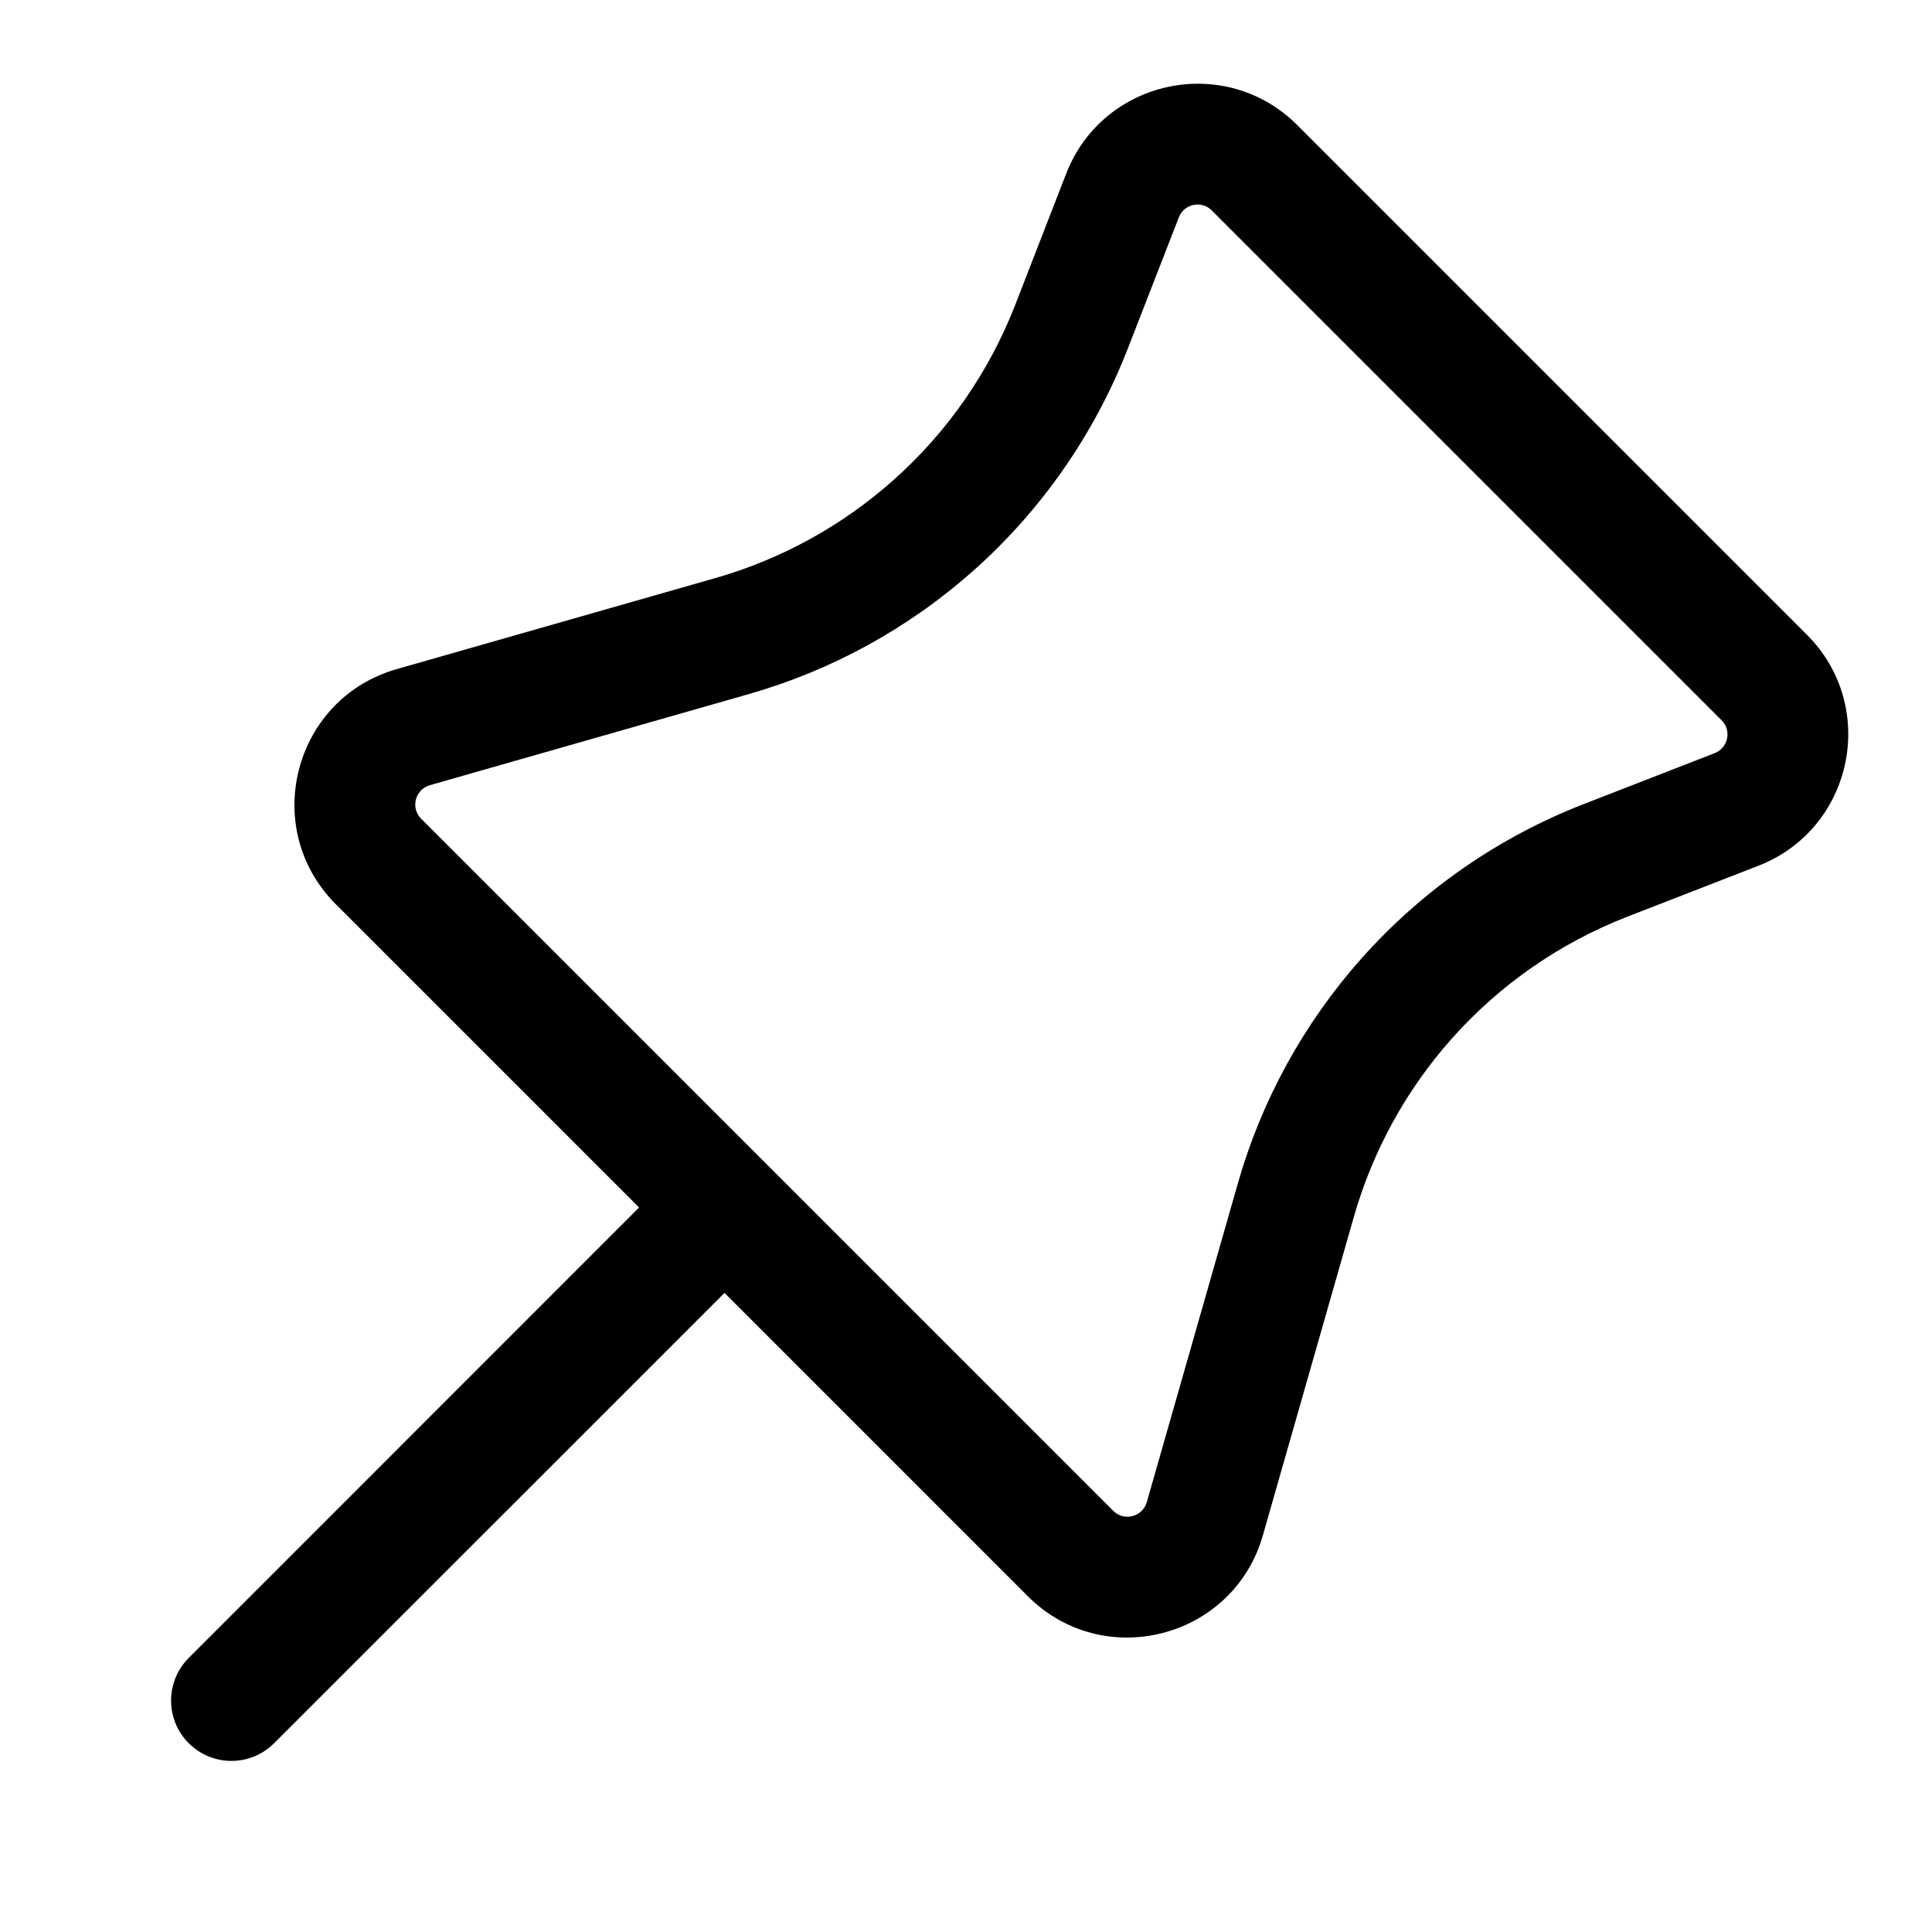
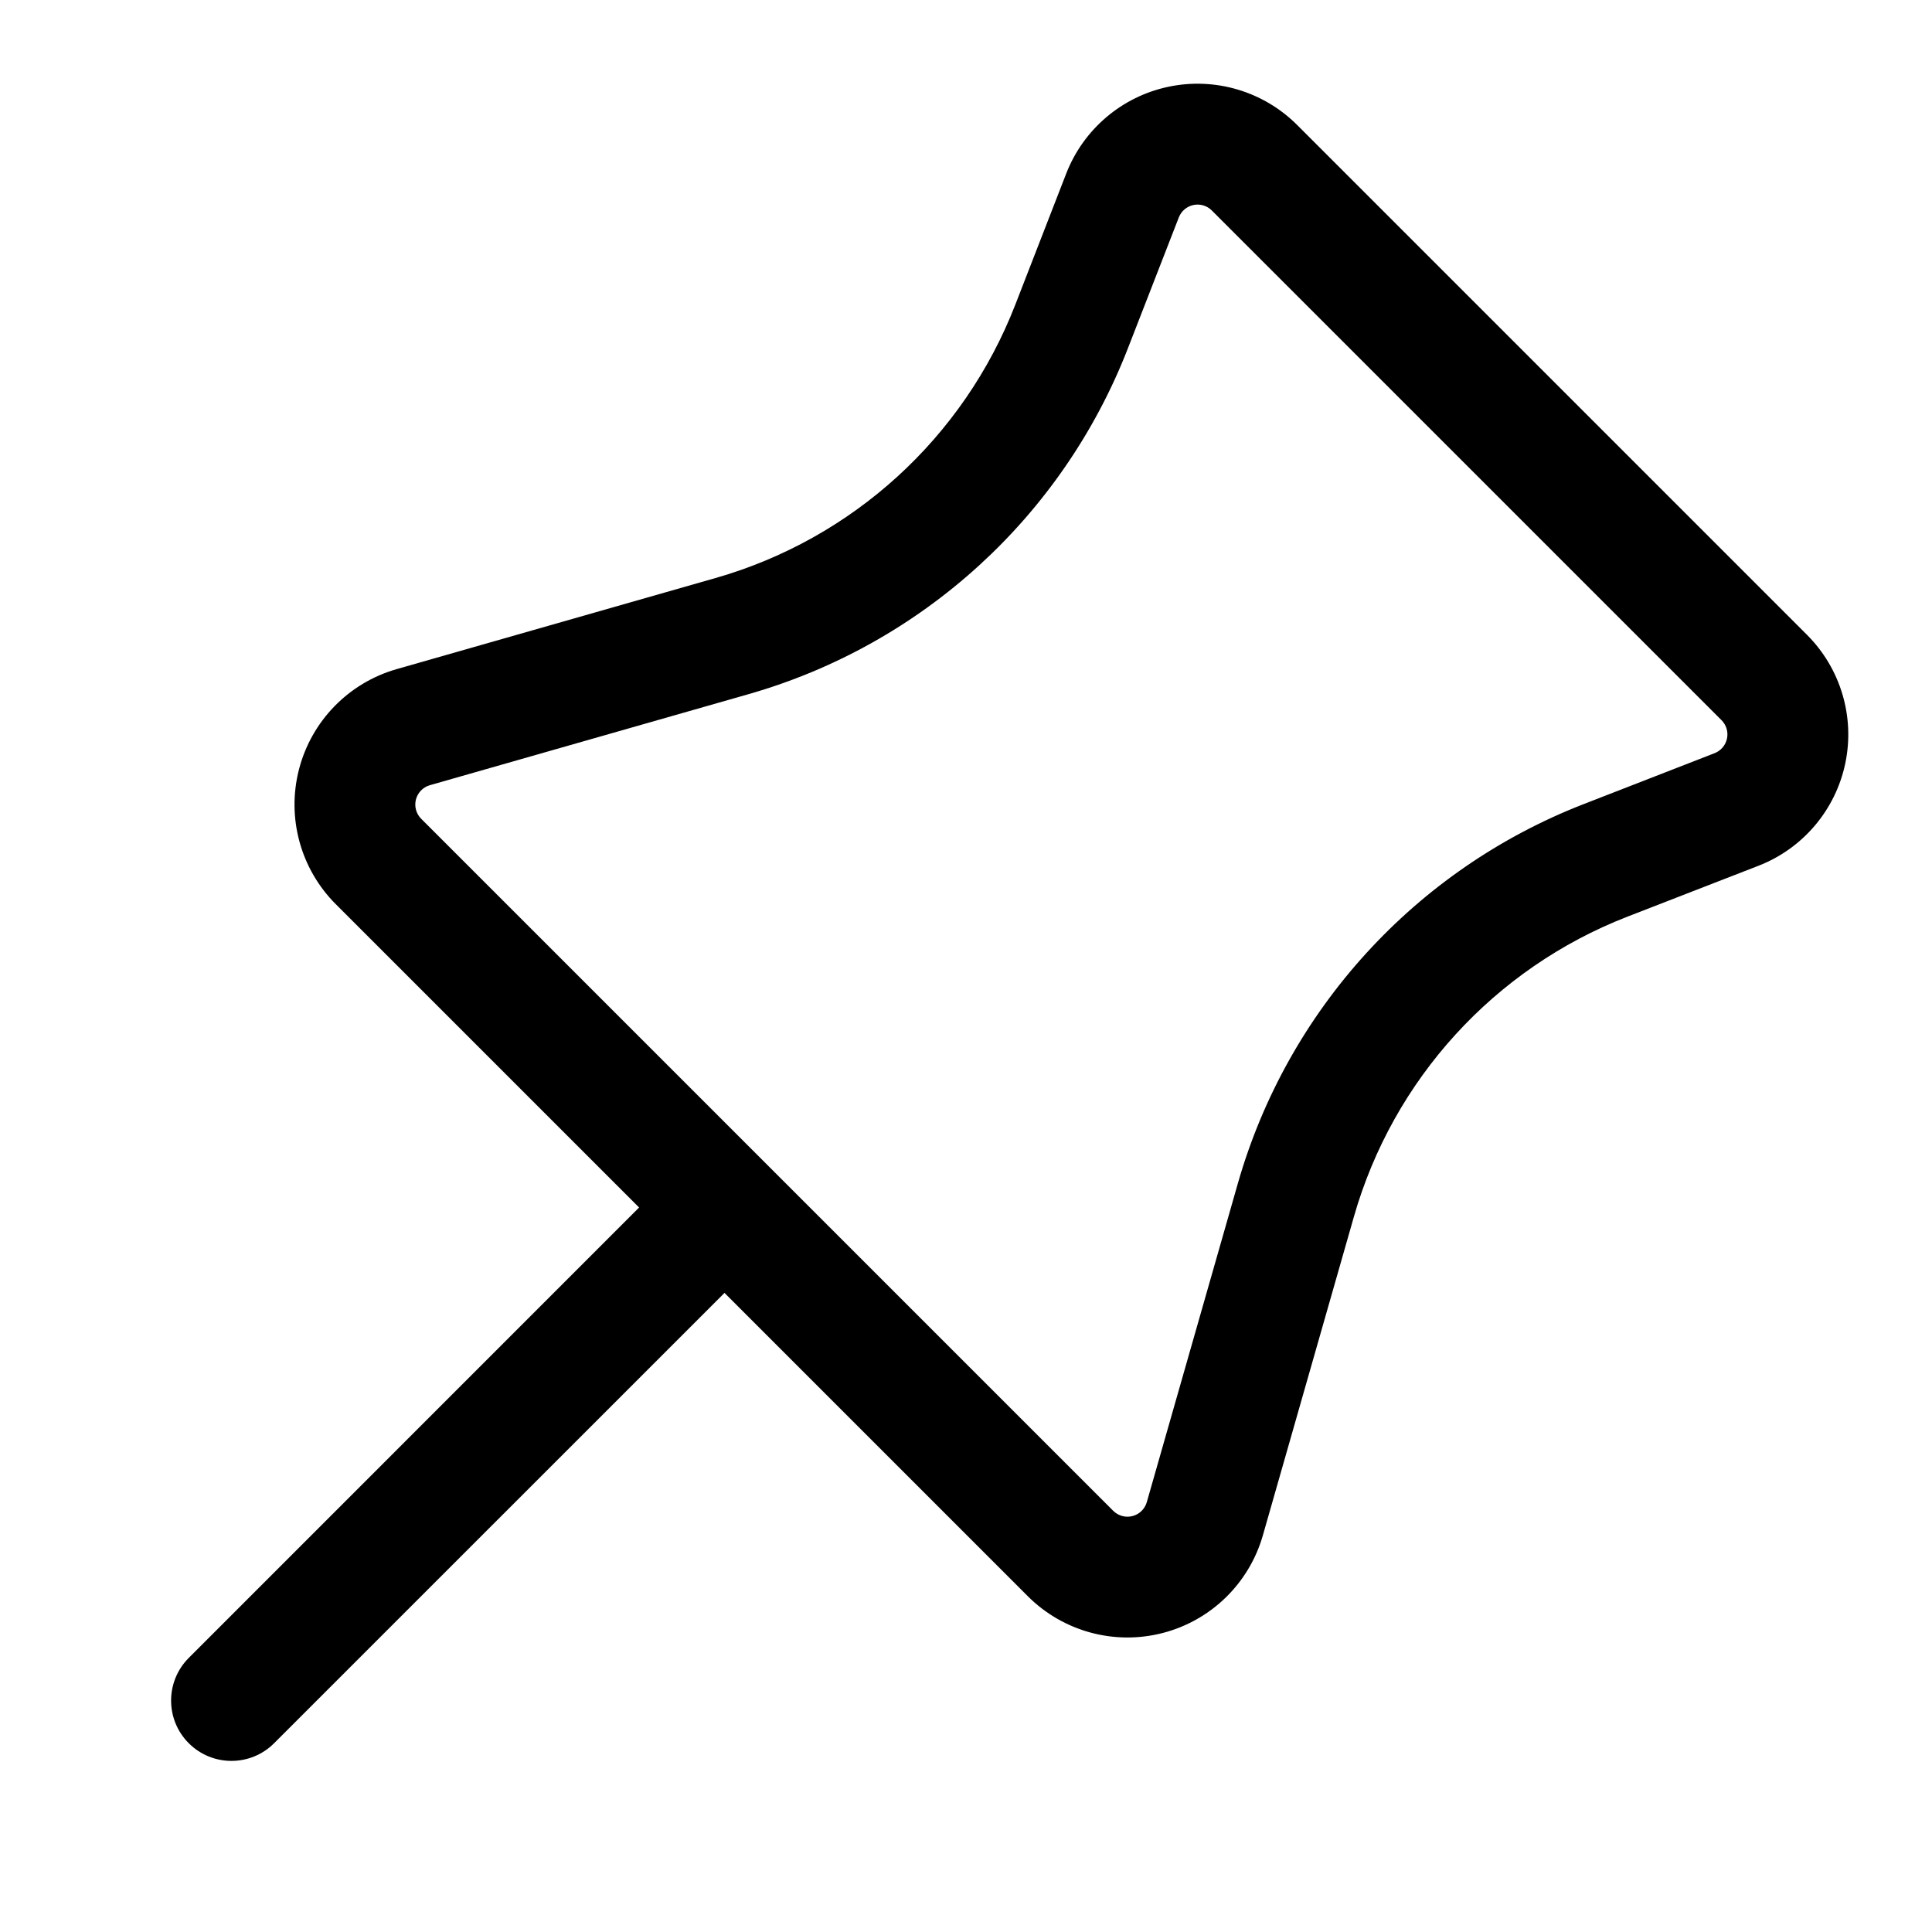
- <svg xmlns="http://www.w3.org/2000/svg" width="24" height="24" viewBox="0 0 24 24" fill="none">
-   <path fill-rule="evenodd" clip-rule="evenodd" d="M16.114 1.553C15.22 0.66 13.704 0.979 13.245 2.156L12.612 3.786C12.286 4.623 11.767 5.371 11.095 5.967C10.46 6.532 9.705 6.947 8.887 7.181L4.928 8.312C3.645 8.679 3.228 10.289 4.171 11.232L7.939 15L2.345 20.595C2.052 20.888 2.052 21.363 2.345 21.655C2.638 21.948 3.112 21.948 3.405 21.655L9 16.061L12.768 19.829C13.711 20.772 15.322 20.355 15.688 19.072L16.819 15.113C17.053 14.295 17.468 13.54 18.032 12.905C18.629 12.233 19.377 11.714 20.214 11.388L21.843 10.755C23.021 10.296 23.34 8.78 22.447 7.886L16.114 1.553ZM5.232 10.171C5.097 10.037 5.157 9.807 5.34 9.754L9.299 8.623C10.334 8.328 11.288 7.803 12.092 7.089C12.941 6.334 13.598 5.388 14.01 4.33L14.644 2.7C14.709 2.532 14.926 2.486 15.053 2.614L21.386 8.947C21.514 9.074 21.468 9.291 21.3 9.356L19.67 9.99C18.612 10.402 17.666 11.059 16.911 11.908C16.197 12.712 15.672 13.666 15.377 14.701L14.246 18.66C14.193 18.843 13.963 18.903 13.829 18.768L5.232 10.171Z" fill="black" />
+ <svg xmlns="http://www.w3.org/2000/svg" width="24" height="24" viewBox="0 0 24 24">
+   <path d="m16.114 1.553 6.333 6.333a1.75 1.75 0 0 1-.603 2.869l-1.63.633a5.67 5.67 0 0 0-3.395 3.725l-1.131 3.959a1.75 1.75 0 0 1-2.92.757L9 16.061l-5.595 5.594a.749.749 0 1 1-1.06-1.06L7.939 15l-3.768-3.768a1.75 1.75 0 0 1 .757-2.92l3.959-1.131a5.666 5.666 0 0 0 3.725-3.395l.633-1.63a1.75 1.75 0 0 1 2.869-.603ZM5.232 10.171l8.597 8.597a.25.25 0 0 0 .417-.108l1.131-3.959A7.17 7.17 0 0 1 19.67 9.99l1.63-.634a.25.25 0 0 0 .086-.409l-6.333-6.333a.25.25 0 0 0-.409.086l-.634 1.63a7.17 7.17 0 0 1-4.711 4.293L5.34 9.754a.25.25 0 0 0-.108.417Z" />
</svg>
